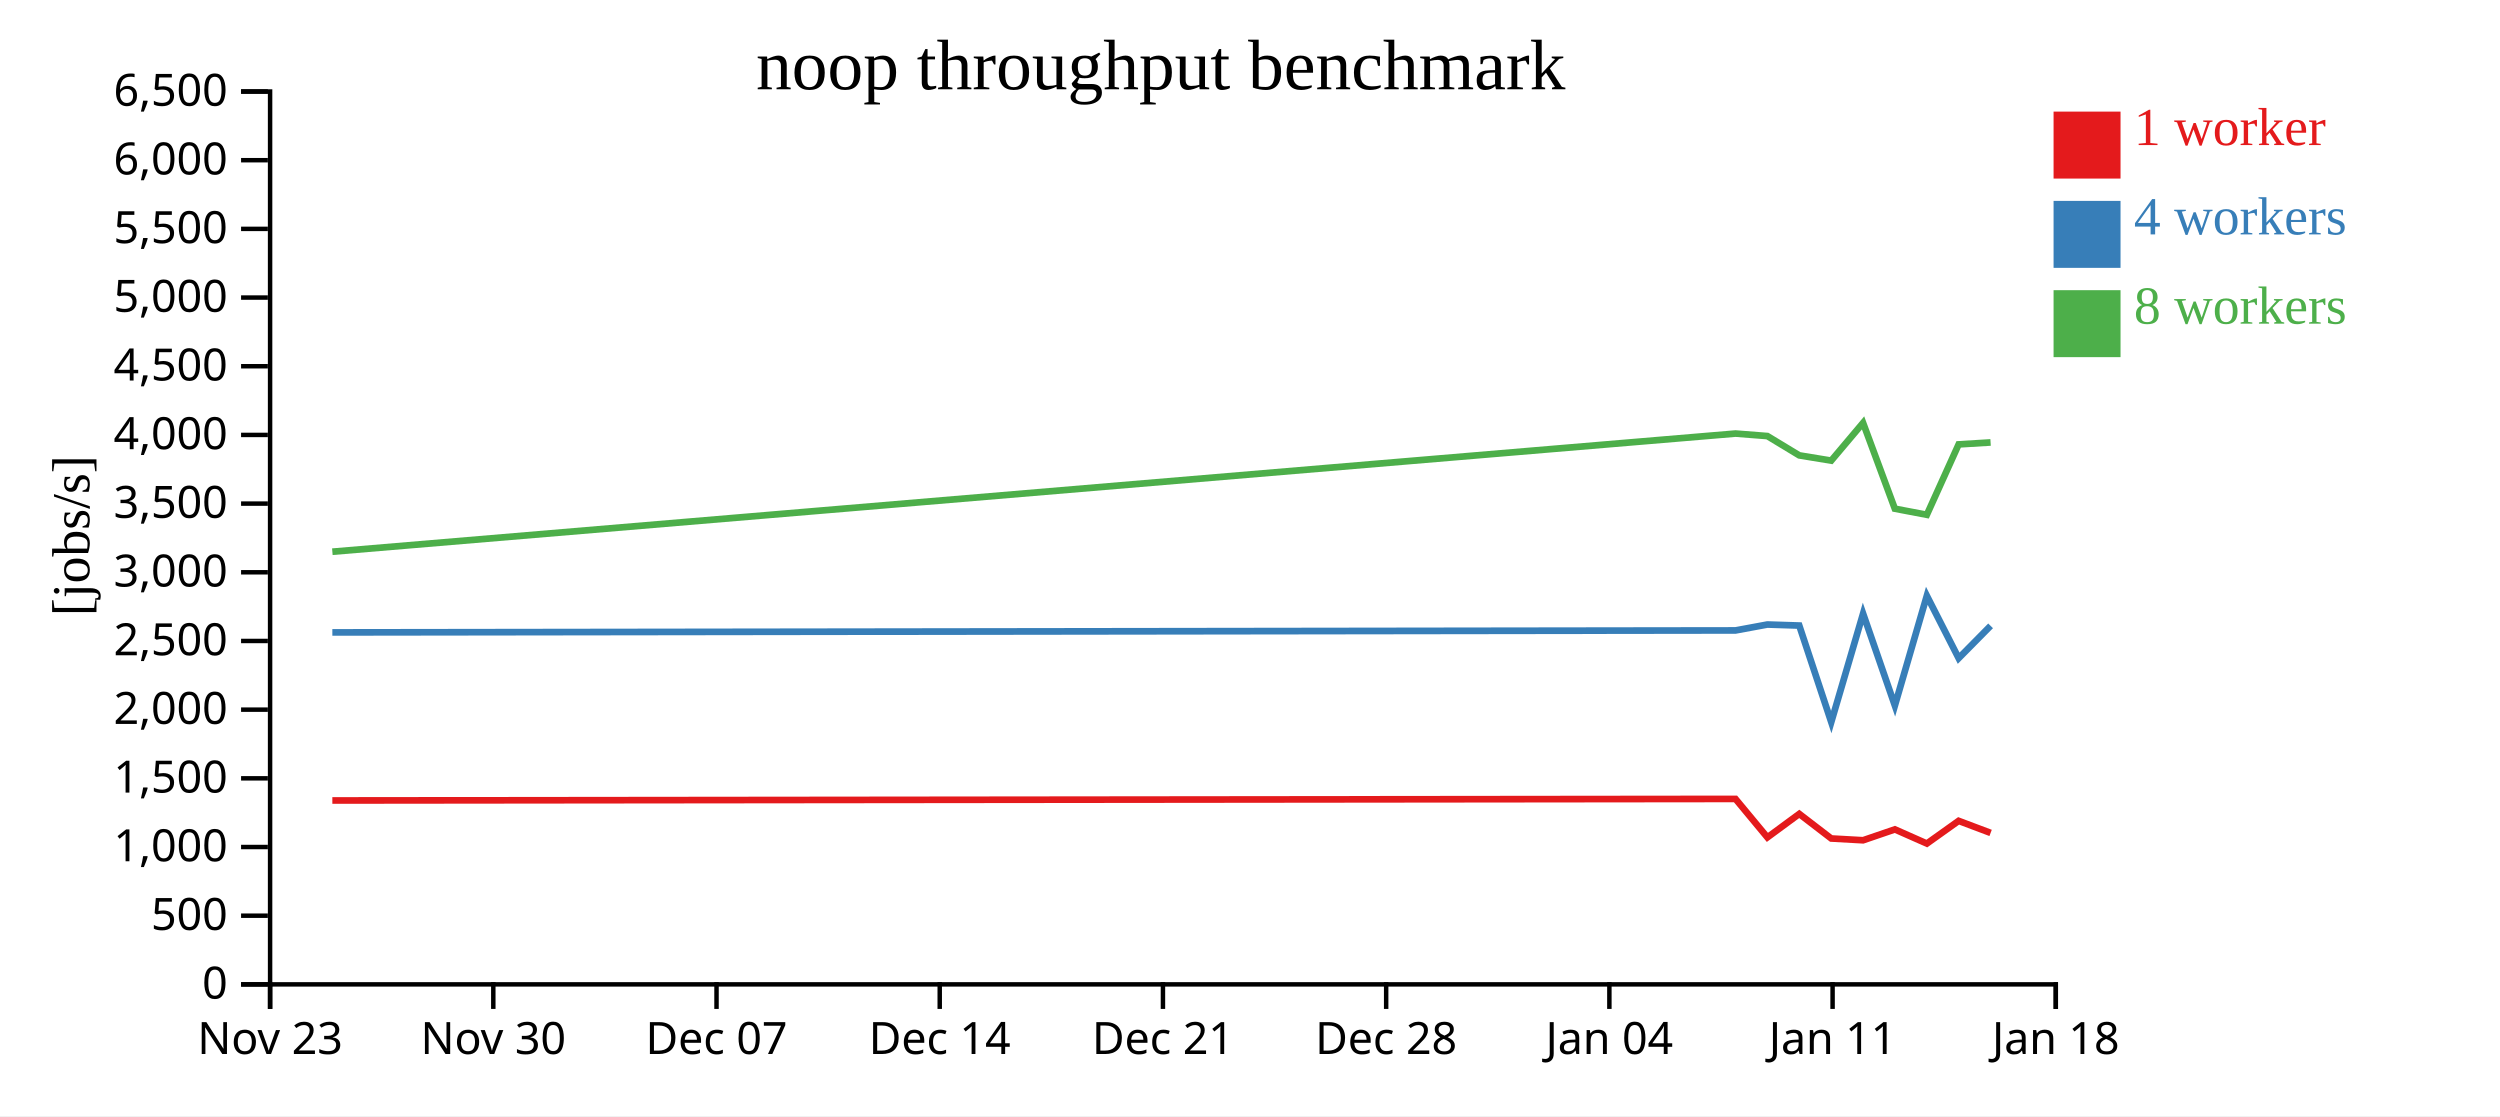
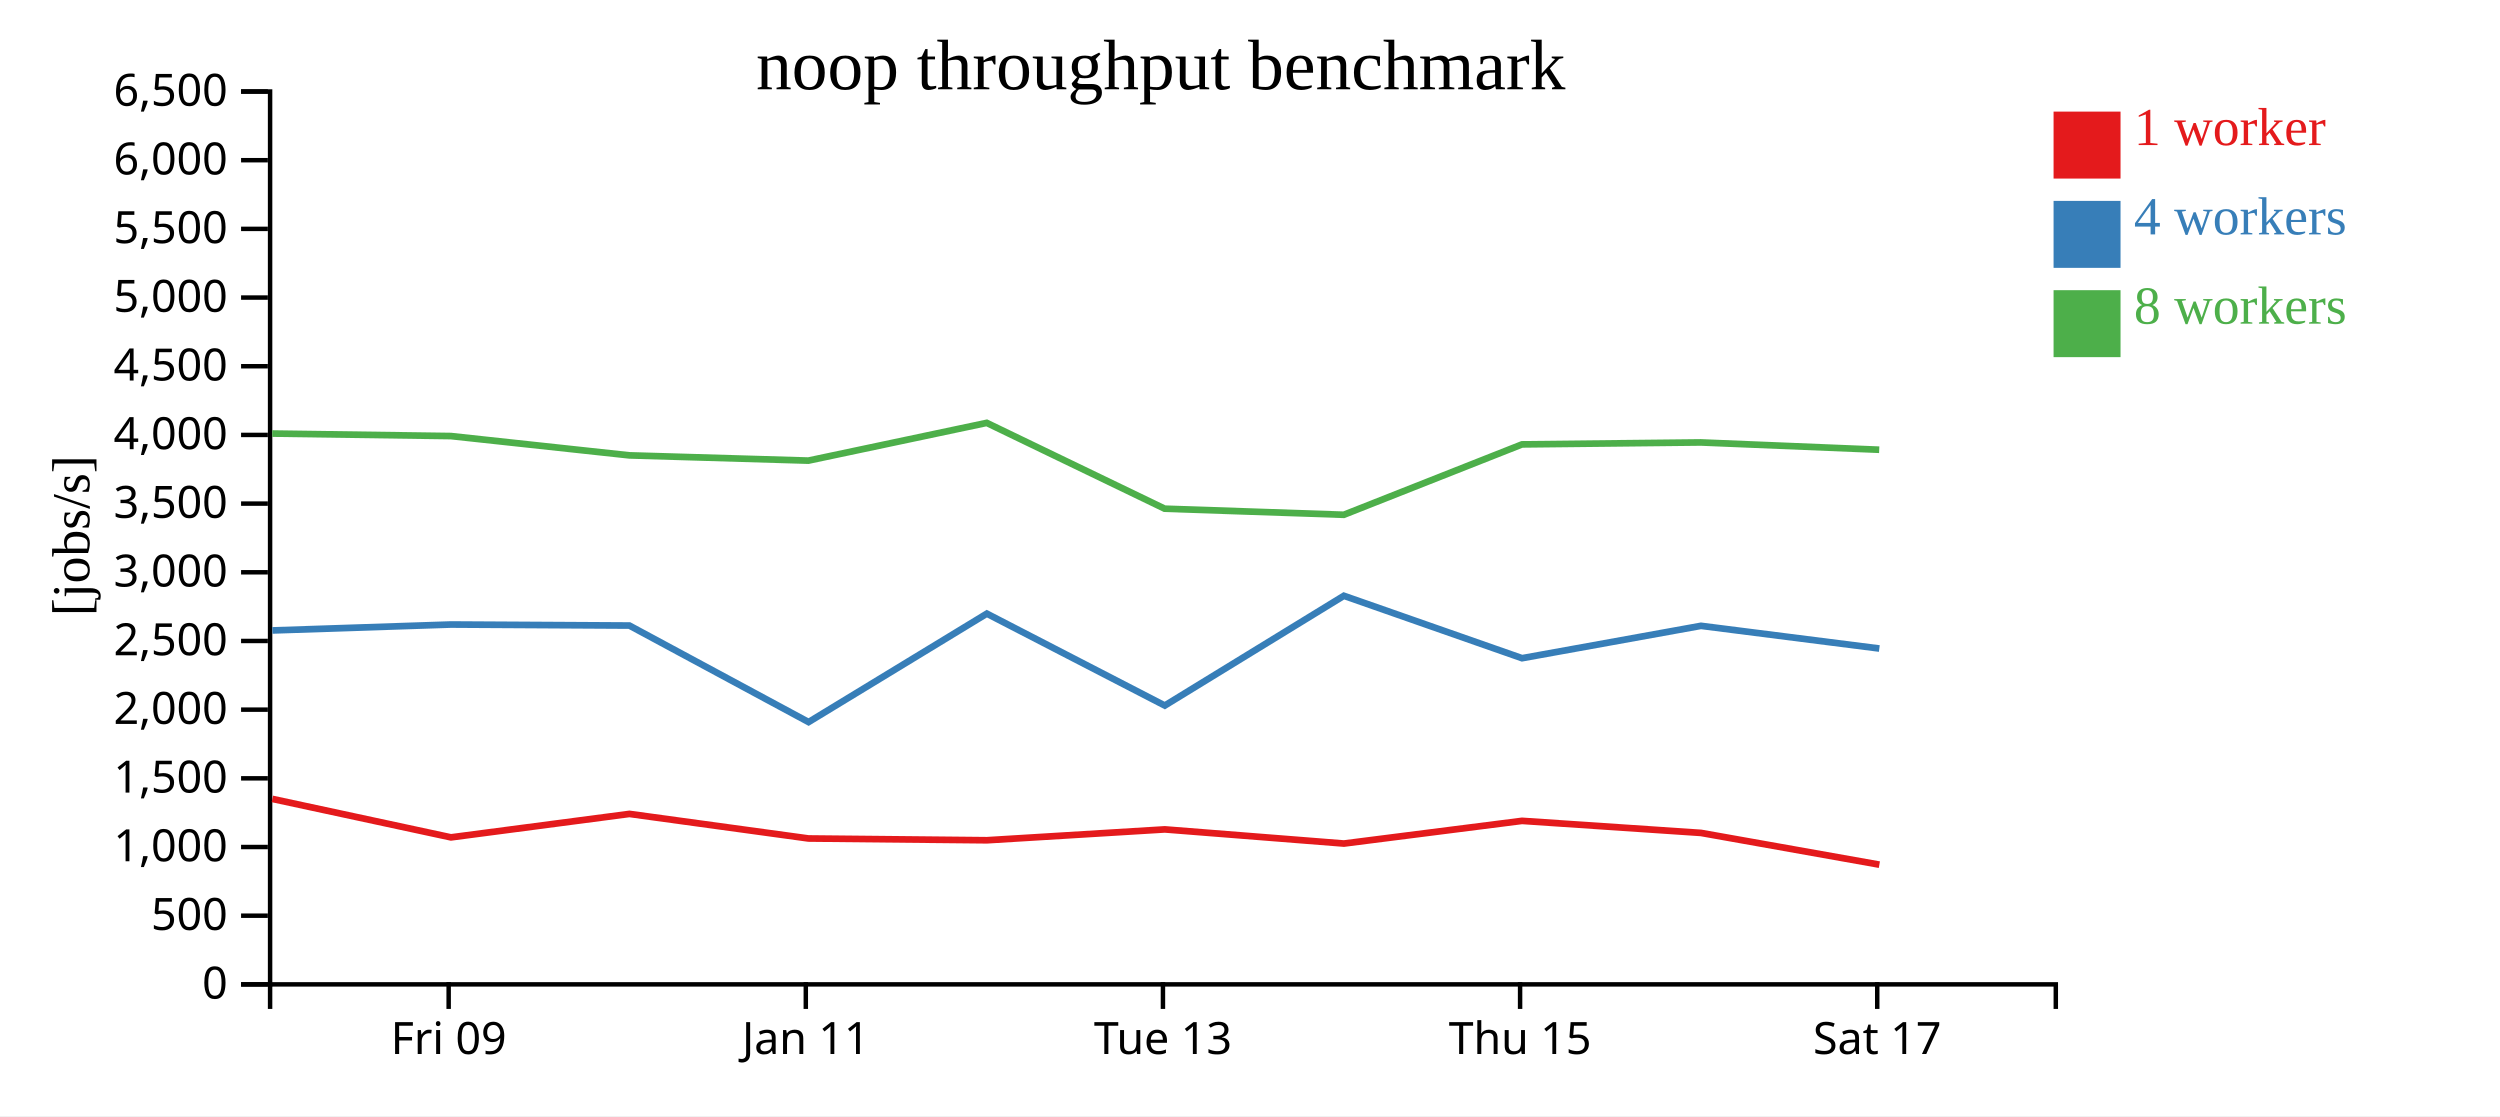
<svg xmlns="http://www.w3.org/2000/svg" width="560" height="250">
  <rect width="100%" height="100%" fill="white" />
  <g transform="translate(60,20)">
    <g transform="translate(0,200)" fill="none" font-size="10" font-family="sans-serif" text-anchor="middle">
      <path class="domain" stroke="currentColor" d="M0.5,6V0.5H400.5V6" />
-       <g class="tick" opacity="1" transform="translate(0.5,0)">
+       <g class="tick" opacity="1" transform="translate(40.5,0)">
        <line stroke="currentColor" y2="6" />
-         <text fill="currentColor" y="9" dy="0.71em">Nov 23</text>
+         <text fill="currentColor" y="9" dy="0.71em">Fri 09</text>
      </g>
-       <g class="tick" opacity="1" transform="translate(50.5,0)">
+       <g class="tick" opacity="1" transform="translate(120.5,0)">
        <line stroke="currentColor" y2="6" />
-         <text fill="currentColor" y="9" dy="0.71em">Nov 30</text>
-       </g>
-       <g class="tick" opacity="1" transform="translate(100.5,0)">
-         <line stroke="currentColor" y2="6" />
-         <text fill="currentColor" y="9" dy="0.71em">Dec 07</text>
-       </g>
-       <g class="tick" opacity="1" transform="translate(150.5,0)">
-         <line stroke="currentColor" y2="6" />
-         <text fill="currentColor" y="9" dy="0.71em">Dec 14</text>
+         <text fill="currentColor" y="9" dy="0.71em">Jan 11</text>
      </g>
      <g class="tick" opacity="1" transform="translate(200.5,0)">
        <line stroke="currentColor" y2="6" />
-         <text fill="currentColor" y="9" dy="0.71em">Dec 21</text>
+         <text fill="currentColor" y="9" dy="0.71em">Tue 13</text>
      </g>
-       <g class="tick" opacity="1" transform="translate(250.5,0)">
+       <g class="tick" opacity="1" transform="translate(280.5,0)">
        <line stroke="currentColor" y2="6" />
-         <text fill="currentColor" y="9" dy="0.71em">Dec 28</text>
+         <text fill="currentColor" y="9" dy="0.71em">Thu 15</text>
      </g>
-       <g class="tick" opacity="1" transform="translate(300.5,0)">
+       <g class="tick" opacity="1" transform="translate(360.5,0)">
        <line stroke="currentColor" y2="6" />
-         <text fill="currentColor" y="9" dy="0.71em">Jan 04</text>
-       </g>
-       <g class="tick" opacity="1" transform="translate(350.5,0)">
-         <line stroke="currentColor" y2="6" />
-         <text fill="currentColor" y="9" dy="0.71em">Jan 11</text>
-       </g>
-       <g class="tick" opacity="1" transform="translate(400.5,0)">
-         <line stroke="currentColor" y2="6" />
-         <text fill="currentColor" y="9" dy="0.71em">Jan 18</text>
+         <text fill="currentColor" y="9" dy="0.71em">Sat 17</text>
      </g>
    </g>
    <g fill="none" font-size="10" font-family="sans-serif" text-anchor="end">
      <path class="domain" stroke="currentColor" d="M-6,200.5H0.5V0.5H-6" />
      <g class="tick" opacity="1" transform="translate(0,200.5)">
        <line stroke="currentColor" x2="-6" />
        <text fill="currentColor" x="-9" dy="0.32em">0</text>
      </g>
      <g class="tick" opacity="1" transform="translate(0,185.1154)">
        <line stroke="currentColor" x2="-6" />
        <text fill="currentColor" x="-9" dy="0.32em">500</text>
      </g>
      <g class="tick" opacity="1" transform="translate(0,169.7308)">
        <line stroke="currentColor" x2="-6" />
        <text fill="currentColor" x="-9" dy="0.32em">1,000</text>
      </g>
      <g class="tick" opacity="1" transform="translate(0,154.3462)">
        <line stroke="currentColor" x2="-6" />
        <text fill="currentColor" x="-9" dy="0.32em">1,500</text>
      </g>
      <g class="tick" opacity="1" transform="translate(0,138.9615)">
        <line stroke="currentColor" x2="-6" />
        <text fill="currentColor" x="-9" dy="0.32em">2,000</text>
      </g>
      <g class="tick" opacity="1" transform="translate(0,123.5769)">
        <line stroke="currentColor" x2="-6" />
        <text fill="currentColor" x="-9" dy="0.32em">2,500</text>
      </g>
      <g class="tick" opacity="1" transform="translate(0,108.1923)">
        <line stroke="currentColor" x2="-6" />
        <text fill="currentColor" x="-9" dy="0.32em">3,000</text>
      </g>
      <g class="tick" opacity="1" transform="translate(0,92.80769)">
        <line stroke="currentColor" x2="-6" />
        <text fill="currentColor" x="-9" dy="0.32em">3,500</text>
      </g>
      <g class="tick" opacity="1" transform="translate(0,77.42308)">
        <line stroke="currentColor" x2="-6" />
        <text fill="currentColor" x="-9" dy="0.32em">4,000</text>
      </g>
      <g class="tick" opacity="1" transform="translate(0,62.03846)">
        <line stroke="currentColor" x2="-6" />
        <text fill="currentColor" x="-9" dy="0.32em">4,500</text>
      </g>
      <g class="tick" opacity="1" transform="translate(0,46.65385)">
        <line stroke="currentColor" x2="-6" />
        <text fill="currentColor" x="-9" dy="0.32em">5,000</text>
      </g>
      <g class="tick" opacity="1" transform="translate(0,31.26923)">
        <line stroke="currentColor" x2="-6" />
        <text fill="currentColor" x="-9" dy="0.32em">5,500</text>
      </g>
      <g class="tick" opacity="1" transform="translate(0,15.88462)">
        <line stroke="currentColor" x2="-6" />
        <text fill="currentColor" x="-9" dy="0.32em">6,000</text>
      </g>
      <g class="tick" opacity="1" transform="translate(0,0.5)">
        <line stroke="currentColor" x2="-6" />
        <text fill="currentColor" x="-9" dy="0.32em">6,500</text>
      </g>
    </g>
    <text text-anchor="middle" style="font-size: 12px" transform="rotate(-90)" y="-40" x="-100">[jobs/s]</text>
    <text text-anchor="middle" style="font-size: 16px" y="0" x="200">noop throughput benchmark</text>
-     <path class="line" fill="none" stroke="#e41a1c" stroke-width="1.5" d="M14.445,159.307L328.751,158.958L335.896,167.571L343.034,162.316L350.198,167.82L357.331,168.219L364.45,165.784L371.614,168.955L378.738,163.873L385.897,166.573" />
-     <path class="line" fill="none" stroke="#377eb8" stroke-width="1.5" d="M14.446,121.66L328.751,121.218L335.894,119.893L343.033,120.124L350.2,141.744L357.331,117.455L364.449,138.043L371.612,113.458L378.739,127.437L385.896,120.187" />
-     <path class="line" fill="none" stroke="#4daf4a" stroke-width="1.5" d="M14.448,103.582L328.746,77.118L335.89,77.677L343.03,82.001L350.193,83.179L357.326,74.724L364.444,93.948L371.61,95.311L378.737,79.543L385.892,79.106" />
+     <path class="line" fill="none" stroke="#e41a1c" stroke-width="1.5" d="M1.007,158.958L41.016,167.571L80.992,162.316L121.107,167.82L161.053,168.219L200.92,165.784L241.038,168.955L280.933,163.873L321.024,166.573L360.979,173.685" />
+     <path class="line" fill="none" stroke="#377eb8" stroke-width="1.5" d="M1.004,121.218L41.005,119.893L80.982,120.124L121.121,141.744L161.052,117.455L200.912,138.043L241.029,113.458L280.939,127.437L321.019,120.187L360.969,125.269" />
+     <path class="line" fill="none" stroke="#4daf4a" stroke-width="1.5" d="M0.98,77.118L40.985,77.677L80.966,82.001L121.078,83.179L161.027,74.724L200.884,93.948L241.015,95.311L280.929,79.543L320.998,79.106L360.944,80.741" />
    <rect class="dot" x="400" y="5" width="15" height="15" style="fill: #e41a1c;" />
    <rect class="dot" x="400" y="25" width="15" height="15" style="fill: #377eb8;" />
    <rect class="dot" x="400" y="45" width="15" height="15" style="fill: #4daf4a;" />
    <text class="label" x="418" y="12.5" style="fill: #e41a1c; alignment-baseline: middle;" text-anchor="left">1 worker</text>
    <text class="label" x="418" y="32.5" style="fill: #377eb8; alignment-baseline: middle;" text-anchor="left">4 workers</text>
    <text class="label" x="418" y="52.5" style="fill: #4daf4a; alignment-baseline: middle;" text-anchor="left">8 workers</text>
  </g>
</svg>
